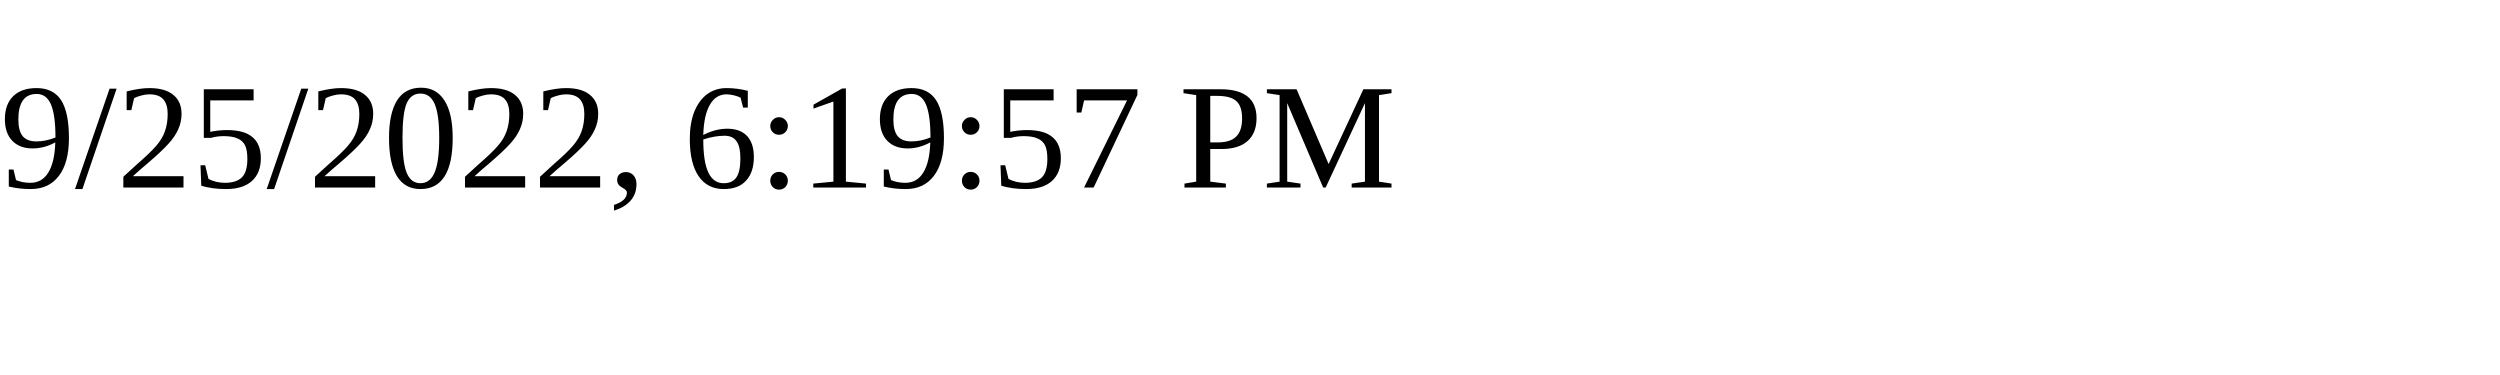
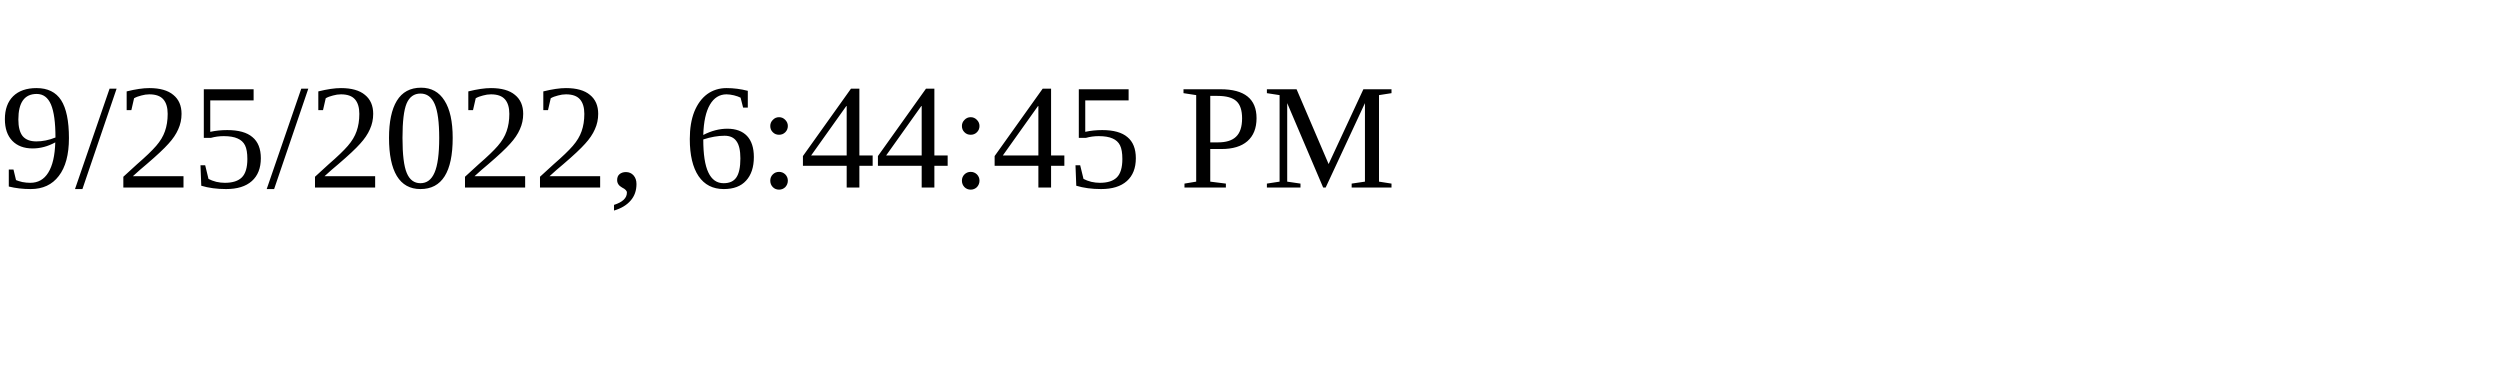
<svg xmlns="http://www.w3.org/2000/svg" height="30" width="200">
-   <text x="0" y="15">9/25/2022, 6:19:57 PM</text>
+   <text x="0" y="15">9/25/2022, 6:44:45 PM</text>
</svg>
